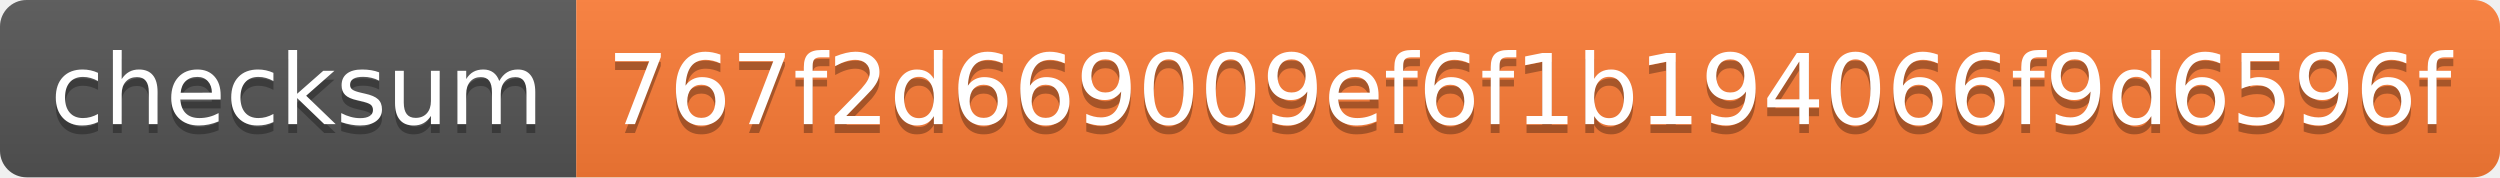
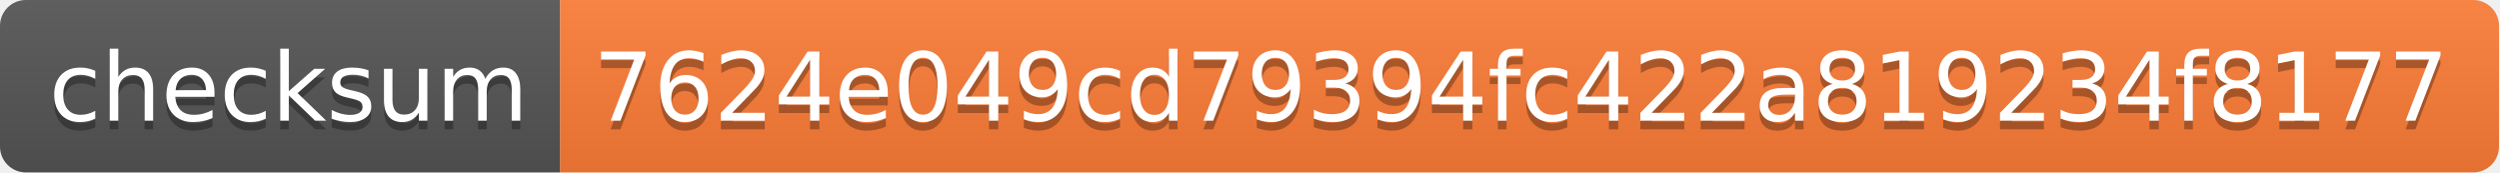
- <svg xmlns="http://www.w3.org/2000/svg" width="282" height="20" role="img" aria-label="checksum: 767f2d669009ef6f1b194066f9d6596f">
+ <svg xmlns="http://www.w3.org/2000/svg" width="290" height="20" role="img" aria-label="checksum: 7624e049cd79394fc422a819234f8177">
  <linearGradient id="s" x2="0" y2="100%">
    <stop offset="0" stop-color="#bbb" stop-opacity=".1" />
    <stop offset="1" stop-opacity=".1" />
  </linearGradient>
  <clipPath id="r">
-     <rect width="282" height="20" rx="3" fill="#fff" />
+     <rect width="290" height="20" rx="3" fill="#fff" />
  </clipPath>
  <g clip-path="url(#r)">
    <rect width="65" height="20" fill="#555" />
-     <rect x="65" width="217" height="20" fill="#fe7d37" />
-     <rect width="282" height="20" fill="url(#s)" />
+     <rect x="65" width="225" height="20" fill="#fe7d37" />
+     <rect width="290" height="20" fill="url(#s)" />
  </g>
  <g fill="#fff" text-anchor="middle" font-family="Verdana,Geneva,DejaVu Sans,sans-serif" text-rendering="geometricPrecision" font-size="110">
    <text aria-hidden="true" x="335" y="150" fill="#010101" fill-opacity=".3" transform="scale(.1)" textLength="550">checksum</text>
    <text x="335" y="140" transform="scale(.1)" fill="#fff" textLength="550">checksum</text>
-     <text aria-hidden="true" x="1725" y="150" fill="#010101" fill-opacity=".3" transform="scale(.1)" textLength="2070">767f2d669009ef6f1b194066f9d6596f</text>
-     <text x="1725" y="140" transform="scale(.1)" fill="#fff" textLength="2070">767f2d669009ef6f1b194066f9d6596f</text>
+     <text aria-hidden="true" x="1765" y="150" fill="#010101" fill-opacity=".3" transform="scale(.1)" textLength="2150">7624e049cd79394fc422a819234f8177</text>
+     <text x="1765" y="140" transform="scale(.1)" fill="#fff" textLength="2150">7624e049cd79394fc422a819234f8177</text>
  </g>
</svg>
